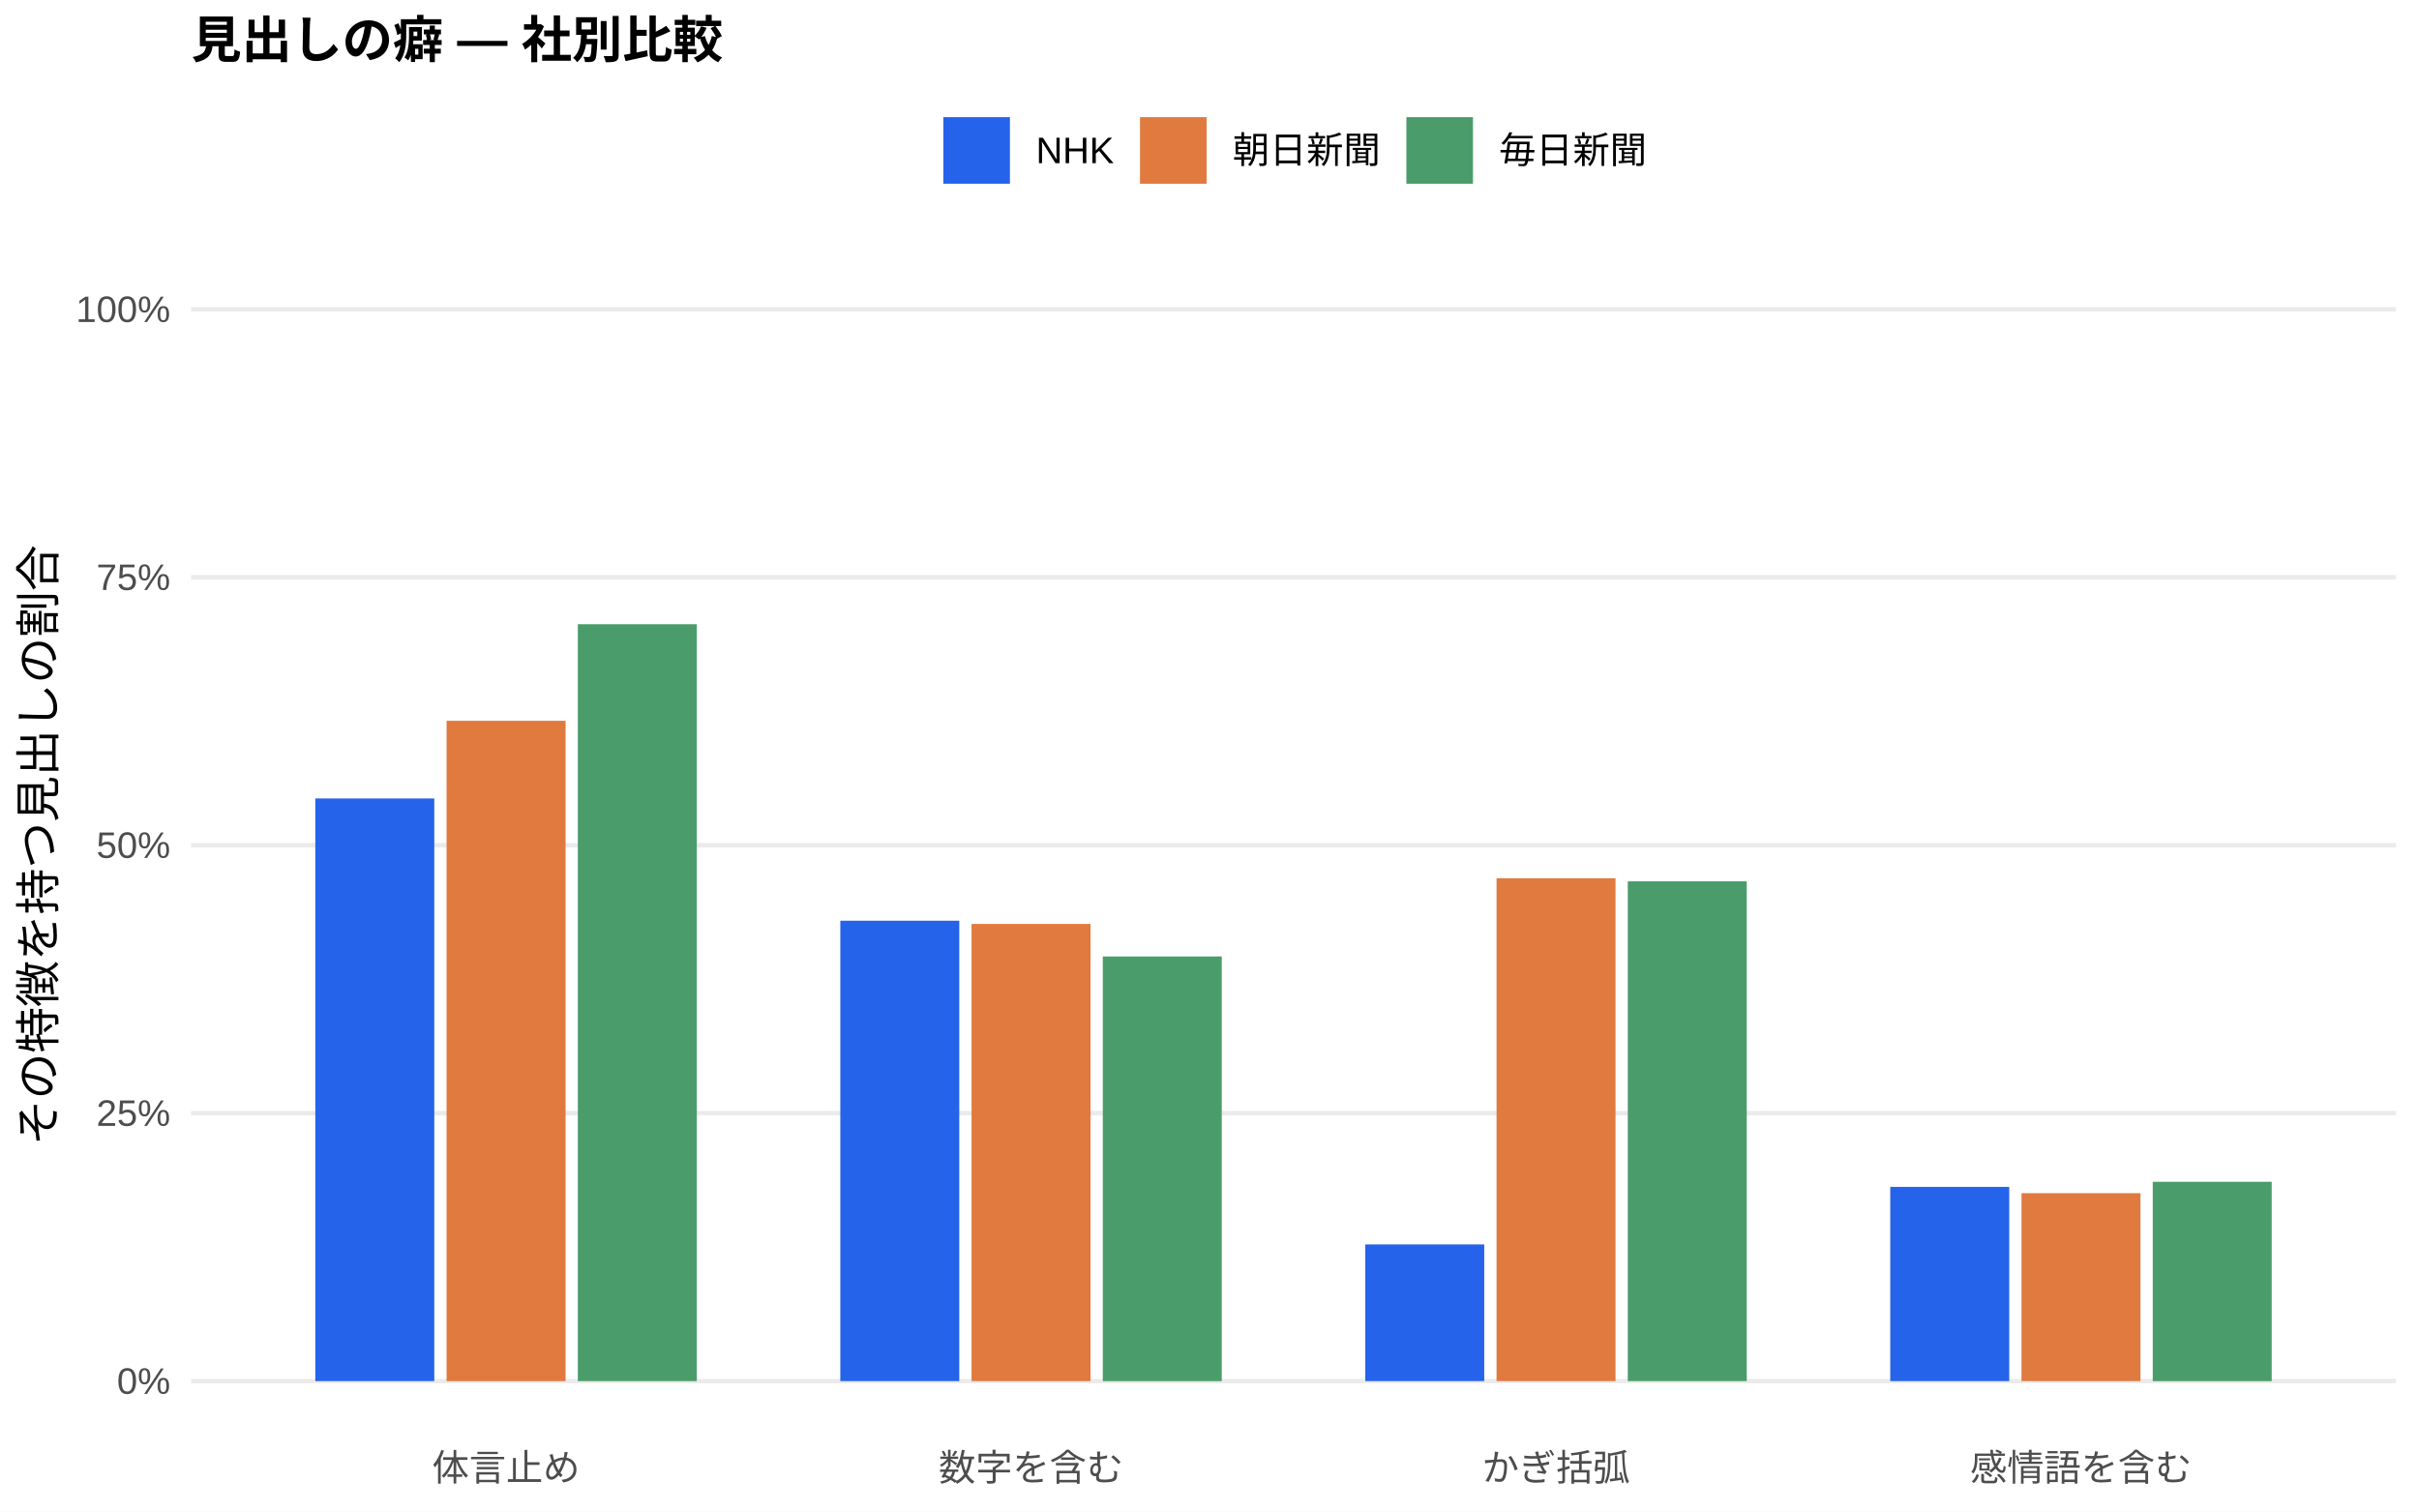
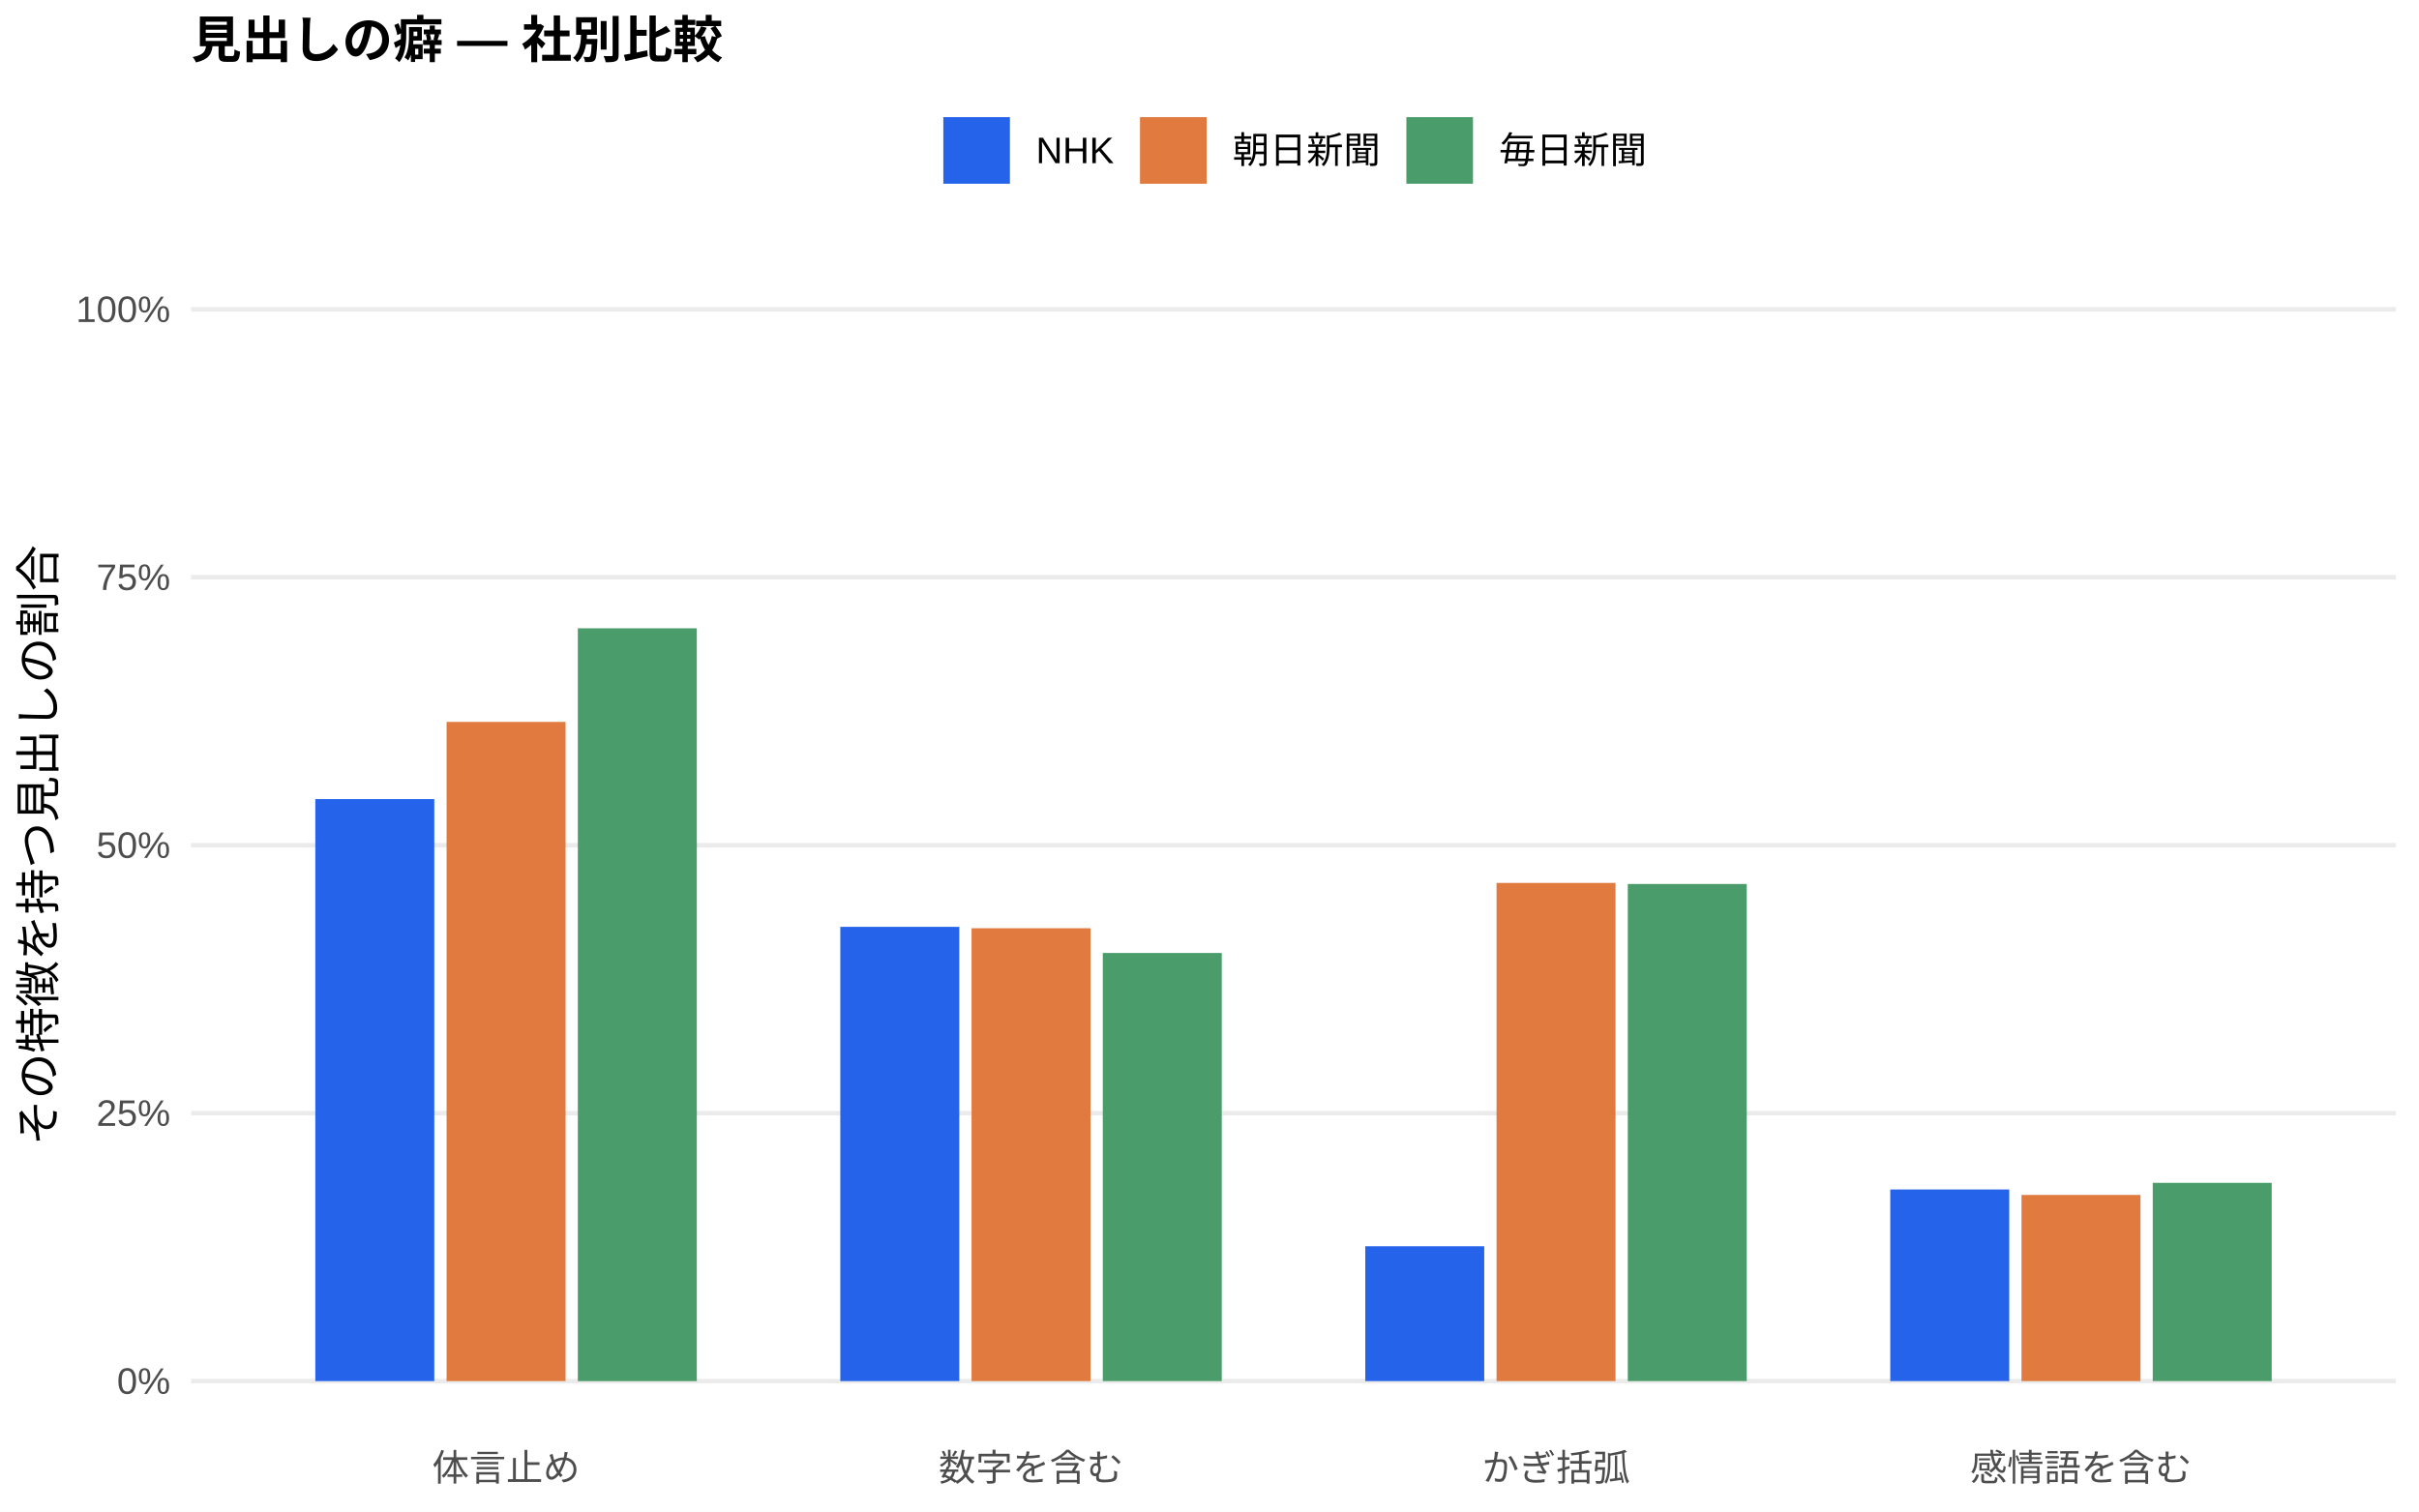
<svg xmlns="http://www.w3.org/2000/svg" width="576.00pt" height="360.00pt" viewBox="0 0 576.00 360.00">
  <g class="svglite">
    <defs>
      <style type="text/css">
    .svglite line, .svglite polyline, .svglite polygon, .svglite path, .svglite rect, .svglite circle {
      fill: none;
      stroke: #000000;
      stroke-linecap: round;
      stroke-linejoin: round;
      stroke-miterlimit: 10.00;
    }
    .svglite text {
      white-space: pre;
    }
    .svglite g.glyphgroup path {
      fill: inherit;
      stroke: none;
    }
  </style>
    </defs>
    <rect width="100%" height="100%" style="stroke: none; fill: #FFFFFF;" />
    <defs>
      <clipPath id="cpMC4wMHw1NzYuMDB8MC4wMHwzNjAuMDA=">
        <rect x="0.00" y="0.00" width="576.00" height="360.00" />
      </clipPath>
    </defs>
    <g clip-path="url(#cpMC4wMHw1NzYuMDB8MC4wMHwzNjAuMDA=)">
      <rect x="0.00" y="0.00" width="576.00" height="360.00" style="stroke-width: 1.07; stroke: none; fill: #FFFFFF;" />
    </g>
    <defs>
      <clipPath id="cpNDUuNTB8NTcwLjUyfDYwLjkxfDM0MS43MQ==">
        <rect x="45.50" y="60.91" width="525.02" height="280.80" />
      </clipPath>
    </defs>
    <g clip-path="url(#cpNDUuNTB8NTcwLjUyfDYwLjkxfDM0MS43MQ==)">
      <polyline points="45.50,328.94 570.52,328.94 " style="stroke-width: 1.07; stroke: #EBEBEB; stroke-linecap: butt;" />
      <polyline points="45.50,265.12 570.52,265.12 " style="stroke-width: 1.07; stroke: #EBEBEB; stroke-linecap: butt;" />
      <polyline points="45.50,201.31 570.52,201.31 " style="stroke-width: 1.07; stroke: #EBEBEB; stroke-linecap: butt;" />
      <polyline points="45.50,137.49 570.52,137.49 " style="stroke-width: 1.07; stroke: #EBEBEB; stroke-linecap: butt;" />
      <polyline points="45.50,73.67 570.52,73.67 " style="stroke-width: 1.07; stroke: #EBEBEB; stroke-linecap: butt;" />
-       <rect x="75.08" y="190.17" width="28.33" height="138.77" style="stroke-width: 1.07; stroke: none; stroke-linecap: butt; stroke-linejoin: miter; fill: #2563EB;" />
-       <rect x="200.09" y="219.29" width="28.33" height="109.65" style="stroke-width: 1.07; stroke: none; stroke-linecap: butt; stroke-linejoin: miter; fill: #2563EB;" />
-       <rect x="325.09" y="296.39" width="28.33" height="32.55" style="stroke-width: 1.07; stroke: none; stroke-linecap: butt; stroke-linejoin: miter; fill: #2563EB;" />
-       <rect x="450.10" y="282.68" width="28.33" height="46.26" style="stroke-width: 1.07; stroke: none; stroke-linecap: butt; stroke-linejoin: miter; fill: #2563EB;" />
-       <rect x="106.34" y="171.67" width="28.33" height="157.28" style="stroke-width: 1.07; stroke: none; stroke-linecap: butt; stroke-linejoin: miter; fill: #E07A3F;" />
-       <rect x="231.34" y="220.06" width="28.33" height="108.88" style="stroke-width: 1.07; stroke: none; stroke-linecap: butt; stroke-linejoin: miter; fill: #E07A3F;" />
-       <rect x="356.35" y="209.17" width="28.33" height="119.77" style="stroke-width: 1.07; stroke: none; stroke-linecap: butt; stroke-linejoin: miter; fill: #E07A3F;" />
-       <rect x="481.35" y="284.18" width="28.33" height="44.76" style="stroke-width: 1.07; stroke: none; stroke-linecap: butt; stroke-linejoin: miter; fill: #E07A3F;" />
-       <rect x="137.59" y="148.67" width="28.33" height="180.27" style="stroke-width: 1.07; stroke: none; stroke-linecap: butt; stroke-linejoin: miter; fill: #4A9D6B;" />
-       <rect x="262.59" y="227.80" width="28.33" height="101.15" style="stroke-width: 1.07; stroke: none; stroke-linecap: butt; stroke-linejoin: miter; fill: #4A9D6B;" />
-       <rect x="387.60" y="209.91" width="28.33" height="119.03" style="stroke-width: 1.07; stroke: none; stroke-linecap: butt; stroke-linejoin: miter; fill: #4A9D6B;" />
-       <rect x="512.60" y="281.47" width="28.33" height="47.48" style="stroke-width: 1.07; stroke: none; stroke-linecap: butt; stroke-linejoin: miter; fill: #4A9D6B;" />
+       <rect x="75.08" y="190.32" width="28.33" height="138.62" style="stroke-width: 1.07; stroke: none; stroke-linecap: butt; stroke-linejoin: miter; fill: #2563EB;" />
+       <rect x="200.09" y="220.75" width="28.33" height="108.19" style="stroke-width: 1.07; stroke: none; stroke-linecap: butt; stroke-linejoin: miter; fill: #2563EB;" />
+       <rect x="325.09" y="296.82" width="28.33" height="32.12" style="stroke-width: 1.07; stroke: none; stroke-linecap: butt; stroke-linejoin: miter; fill: #2563EB;" />
+       <rect x="450.10" y="283.30" width="28.33" height="45.64" style="stroke-width: 1.07; stroke: none; stroke-linecap: butt; stroke-linejoin: miter; fill: #2563EB;" />
+       <rect x="106.34" y="171.94" width="28.33" height="157.00" style="stroke-width: 1.07; stroke: none; stroke-linecap: butt; stroke-linejoin: miter; fill: #E07A3F;" />
+       <rect x="231.34" y="221.08" width="28.33" height="107.86" style="stroke-width: 1.07; stroke: none; stroke-linecap: butt; stroke-linejoin: miter; fill: #E07A3F;" />
+       <rect x="356.35" y="210.29" width="28.33" height="118.65" style="stroke-width: 1.07; stroke: none; stroke-linecap: butt; stroke-linejoin: miter; fill: #E07A3F;" />
+       <rect x="481.35" y="284.60" width="28.33" height="44.34" style="stroke-width: 1.07; stroke: none; stroke-linecap: butt; stroke-linejoin: miter; fill: #E07A3F;" />
+       <rect x="137.59" y="149.64" width="28.33" height="179.31" style="stroke-width: 1.07; stroke: none; stroke-linecap: butt; stroke-linejoin: miter; fill: #4A9D6B;" />
+       <rect x="262.59" y="226.97" width="28.33" height="101.97" style="stroke-width: 1.07; stroke: none; stroke-linecap: butt; stroke-linejoin: miter; fill: #4A9D6B;" />
+       <rect x="387.60" y="210.54" width="28.33" height="118.40" style="stroke-width: 1.07; stroke: none; stroke-linecap: butt; stroke-linejoin: miter; fill: #4A9D6B;" />
+       <rect x="512.60" y="281.72" width="28.33" height="47.22" style="stroke-width: 1.07; stroke: none; stroke-linecap: butt; stroke-linejoin: miter; fill: #4A9D6B;" />
    </g>
    <g clip-path="url(#cpMC4wMHw1NzYuMDB8MC4wMHwzNjAuMDA=)">
      <text x="40.57" y="331.97" text-anchor="end" style="font-size: 8.80px;fill: #4D4D4D; font-family: &quot;Liberation Sans&quot;;" textLength="12.72px" lengthAdjust="spacingAndGlyphs">0%</text>
      <text x="40.57" y="268.15" text-anchor="end" style="font-size: 8.80px;fill: #4D4D4D; font-family: &quot;Liberation Sans&quot;;" textLength="17.61px" lengthAdjust="spacingAndGlyphs">25%</text>
      <text x="40.57" y="204.33" text-anchor="end" style="font-size: 8.80px;fill: #4D4D4D; font-family: &quot;Liberation Sans&quot;;" textLength="17.61px" lengthAdjust="spacingAndGlyphs">50%</text>
      <text x="40.57" y="140.52" text-anchor="end" style="font-size: 8.80px;fill: #4D4D4D; font-family: &quot;Liberation Sans&quot;;" textLength="17.61px" lengthAdjust="spacingAndGlyphs">75%</text>
      <text x="40.57" y="76.70" text-anchor="end" style="font-size: 8.80px;fill: #4D4D4D; font-family: &quot;Liberation Sans&quot;;" textLength="22.50px" lengthAdjust="spacingAndGlyphs">100%</text>
      <text x="120.50" y="352.69" text-anchor="middle" style="font-size: 8.80px;fill: #4D4D4D; font-family: &quot;Liberation Sans&quot;;" textLength="35.19px" lengthAdjust="spacingAndGlyphs">体言止め</text>
      <text x="245.51" y="352.69" text-anchor="middle" style="font-size: 8.80px;fill: #4D4D4D; font-family: &quot;Liberation Sans&quot;;" textLength="43.98px" lengthAdjust="spacingAndGlyphs">数字を含む</text>
      <text x="370.51" y="352.69" text-anchor="middle" style="font-size: 8.80px;fill: #4D4D4D; font-family: &quot;Liberation Sans&quot;;" textLength="35.19px" lengthAdjust="spacingAndGlyphs">かぎ括弧</text>
      <text x="495.52" y="352.69" text-anchor="middle" style="font-size: 8.80px;fill: #4D4D4D; font-family: &quot;Liberation Sans&quot;;" textLength="52.78px" lengthAdjust="spacingAndGlyphs">感情語を含む</text>
      <text transform="translate(13.05,201.31) rotate(-90)" text-anchor="middle" style="font-size: 11.00px; font-family: &quot;Liberation Sans&quot;;" textLength="143.00px" lengthAdjust="spacingAndGlyphs">その特徴を持つ見出しの割合</text>
      <rect x="224.62" y="27.90" width="15.86" height="15.86" style="stroke-width: 1.07; stroke: none; stroke-linecap: butt; stroke-linejoin: miter; fill: #2563EB;" />
      <rect x="271.45" y="27.90" width="15.86" height="15.86" style="stroke-width: 1.07; stroke: none; stroke-linecap: butt; stroke-linejoin: miter; fill: #E07A3F;" />
      <rect x="334.88" y="27.90" width="15.86" height="15.86" style="stroke-width: 1.07; stroke: none; stroke-linecap: butt; stroke-linejoin: miter; fill: #4A9D6B;" />
      <text x="246.67" y="38.86" style="font-size: 8.80px; font-family: &quot;Liberation Sans&quot;;" textLength="18.59px" lengthAdjust="spacingAndGlyphs">NHK</text>
      <text x="293.50" y="38.86" style="font-size: 8.80px; font-family: &quot;Liberation Sans&quot;;" textLength="35.19px" lengthAdjust="spacingAndGlyphs">朝日新聞</text>
      <text x="356.93" y="38.86" style="font-size: 8.80px; font-family: &quot;Liberation Sans&quot;;" textLength="35.19px" lengthAdjust="spacingAndGlyphs">毎日新聞</text>
      <text x="45.50" y="13.74" style="font-size: 12.00px; font-weight: bold; font-family: &quot;Liberation Sans&quot;;" textLength="126.66px" lengthAdjust="spacingAndGlyphs">見出しの癖 — 社別比較</text>
    </g>
  </g>
</svg>
